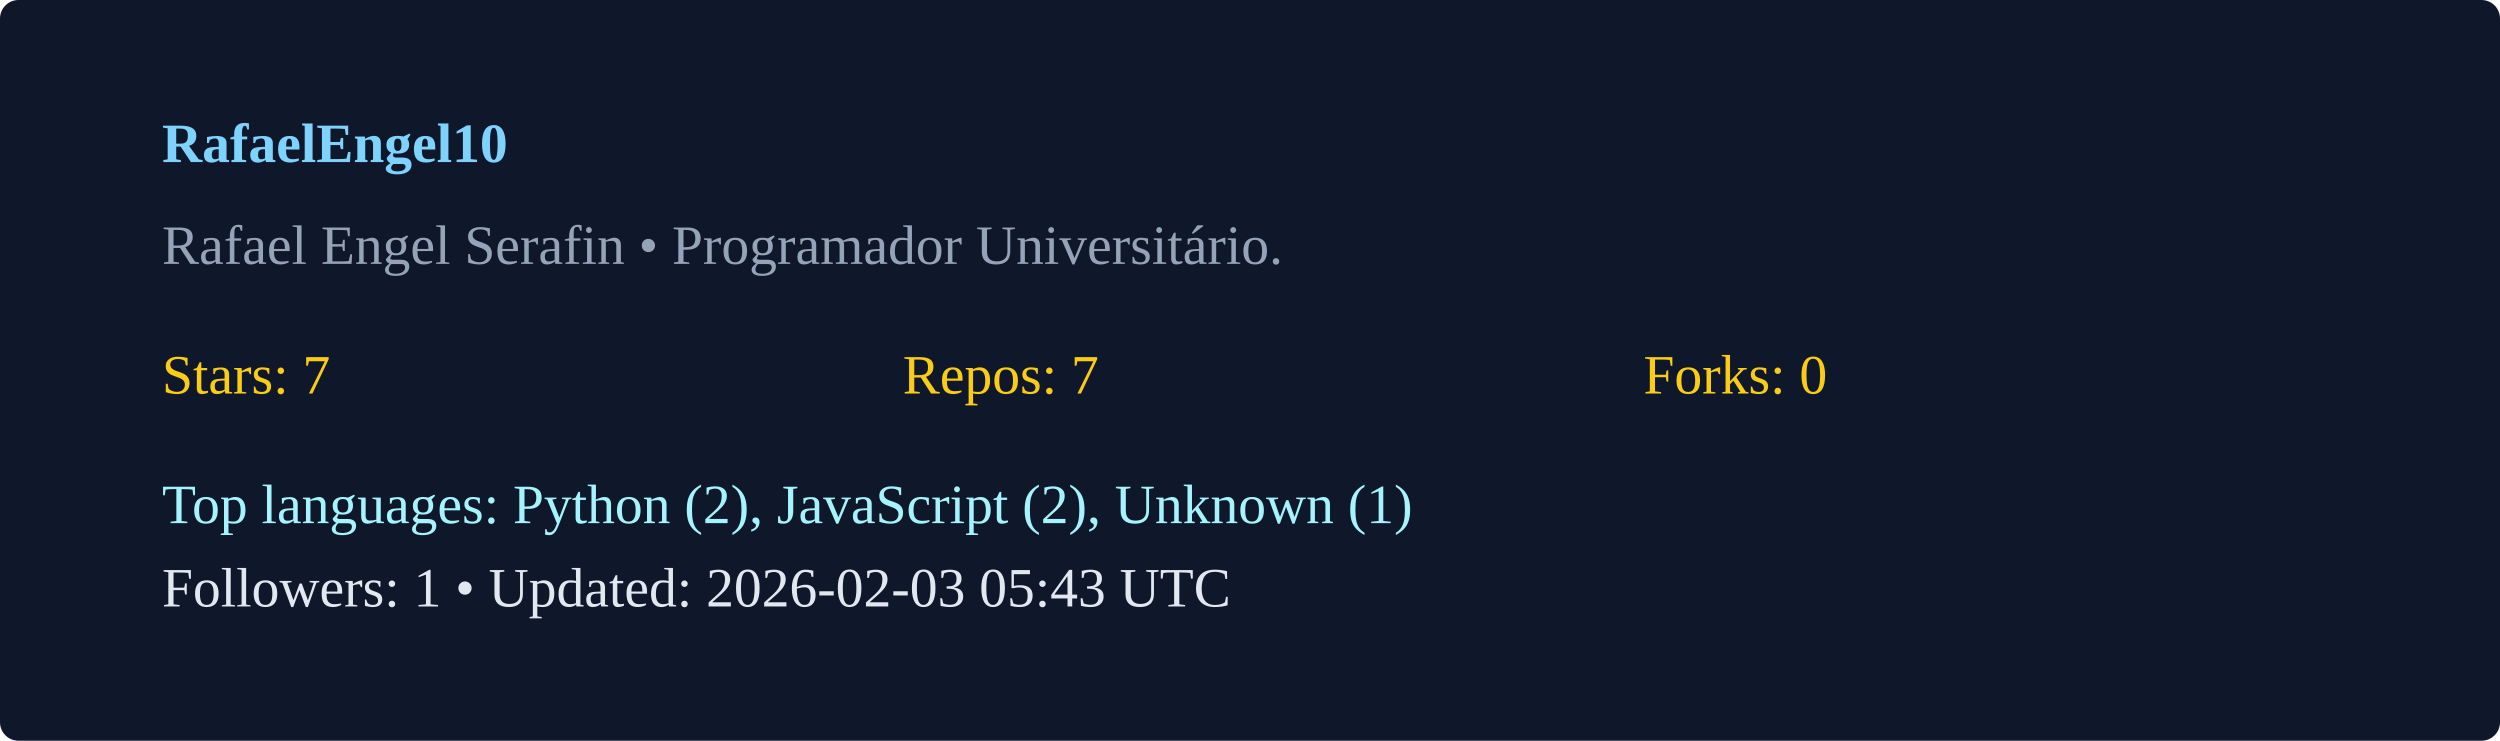
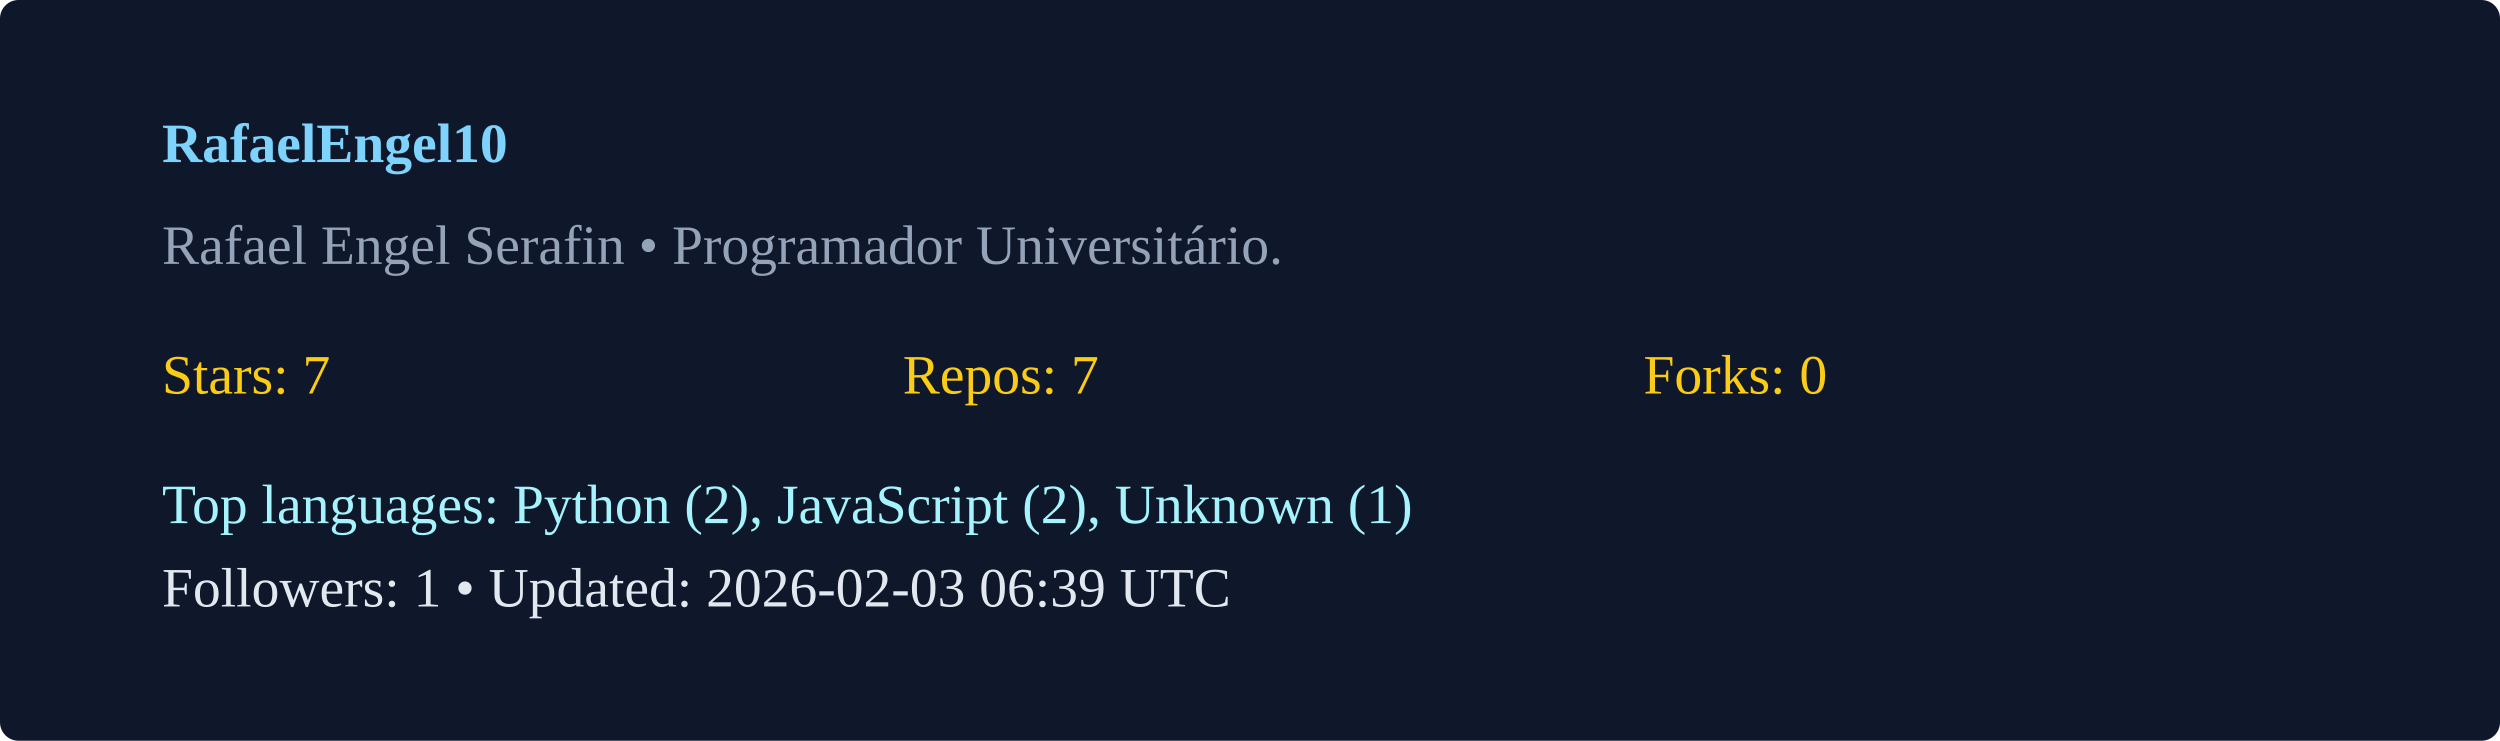
<svg xmlns="http://www.w3.org/2000/svg" width="540" height="160" viewBox="0 0 540 160">
  <rect width="100%" height="100%" rx="4" fill="#0f172a" />
  <g transform="translate(35,35)">
    <text x="0" y="0" fill="#7dd3fc" font-weight="600">RafaelEngel10</text>
    <text x="0" y="22" fill="#94a3b8">Rafael Engel Serafin  • Programador Universitário. </text>
    <g transform="translate(0,50)">
      <text x="0" y="0" fill="#facc15">Stars: 7</text>
      <text x="160" y="0" fill="#facc15">Repos: 7</text>
      <text x="320" y="0" fill="#facc15">Forks: 0</text>
      <text x="0" y="28" fill="#a5f3fc">Top languages: Python (2), JavaScript (2), Unknown (1)</text>
-       <text x="0" y="46" fill="#e2e8f0">Followers: 1 • Updated: 2026-02-03 05:43 UTC</text>
+       <text x="0" y="46" fill="#e2e8f0">Followers: 1 • Updated: 2026-02-03 06:39 UTC</text>
    </g>
  </g>
</svg>
